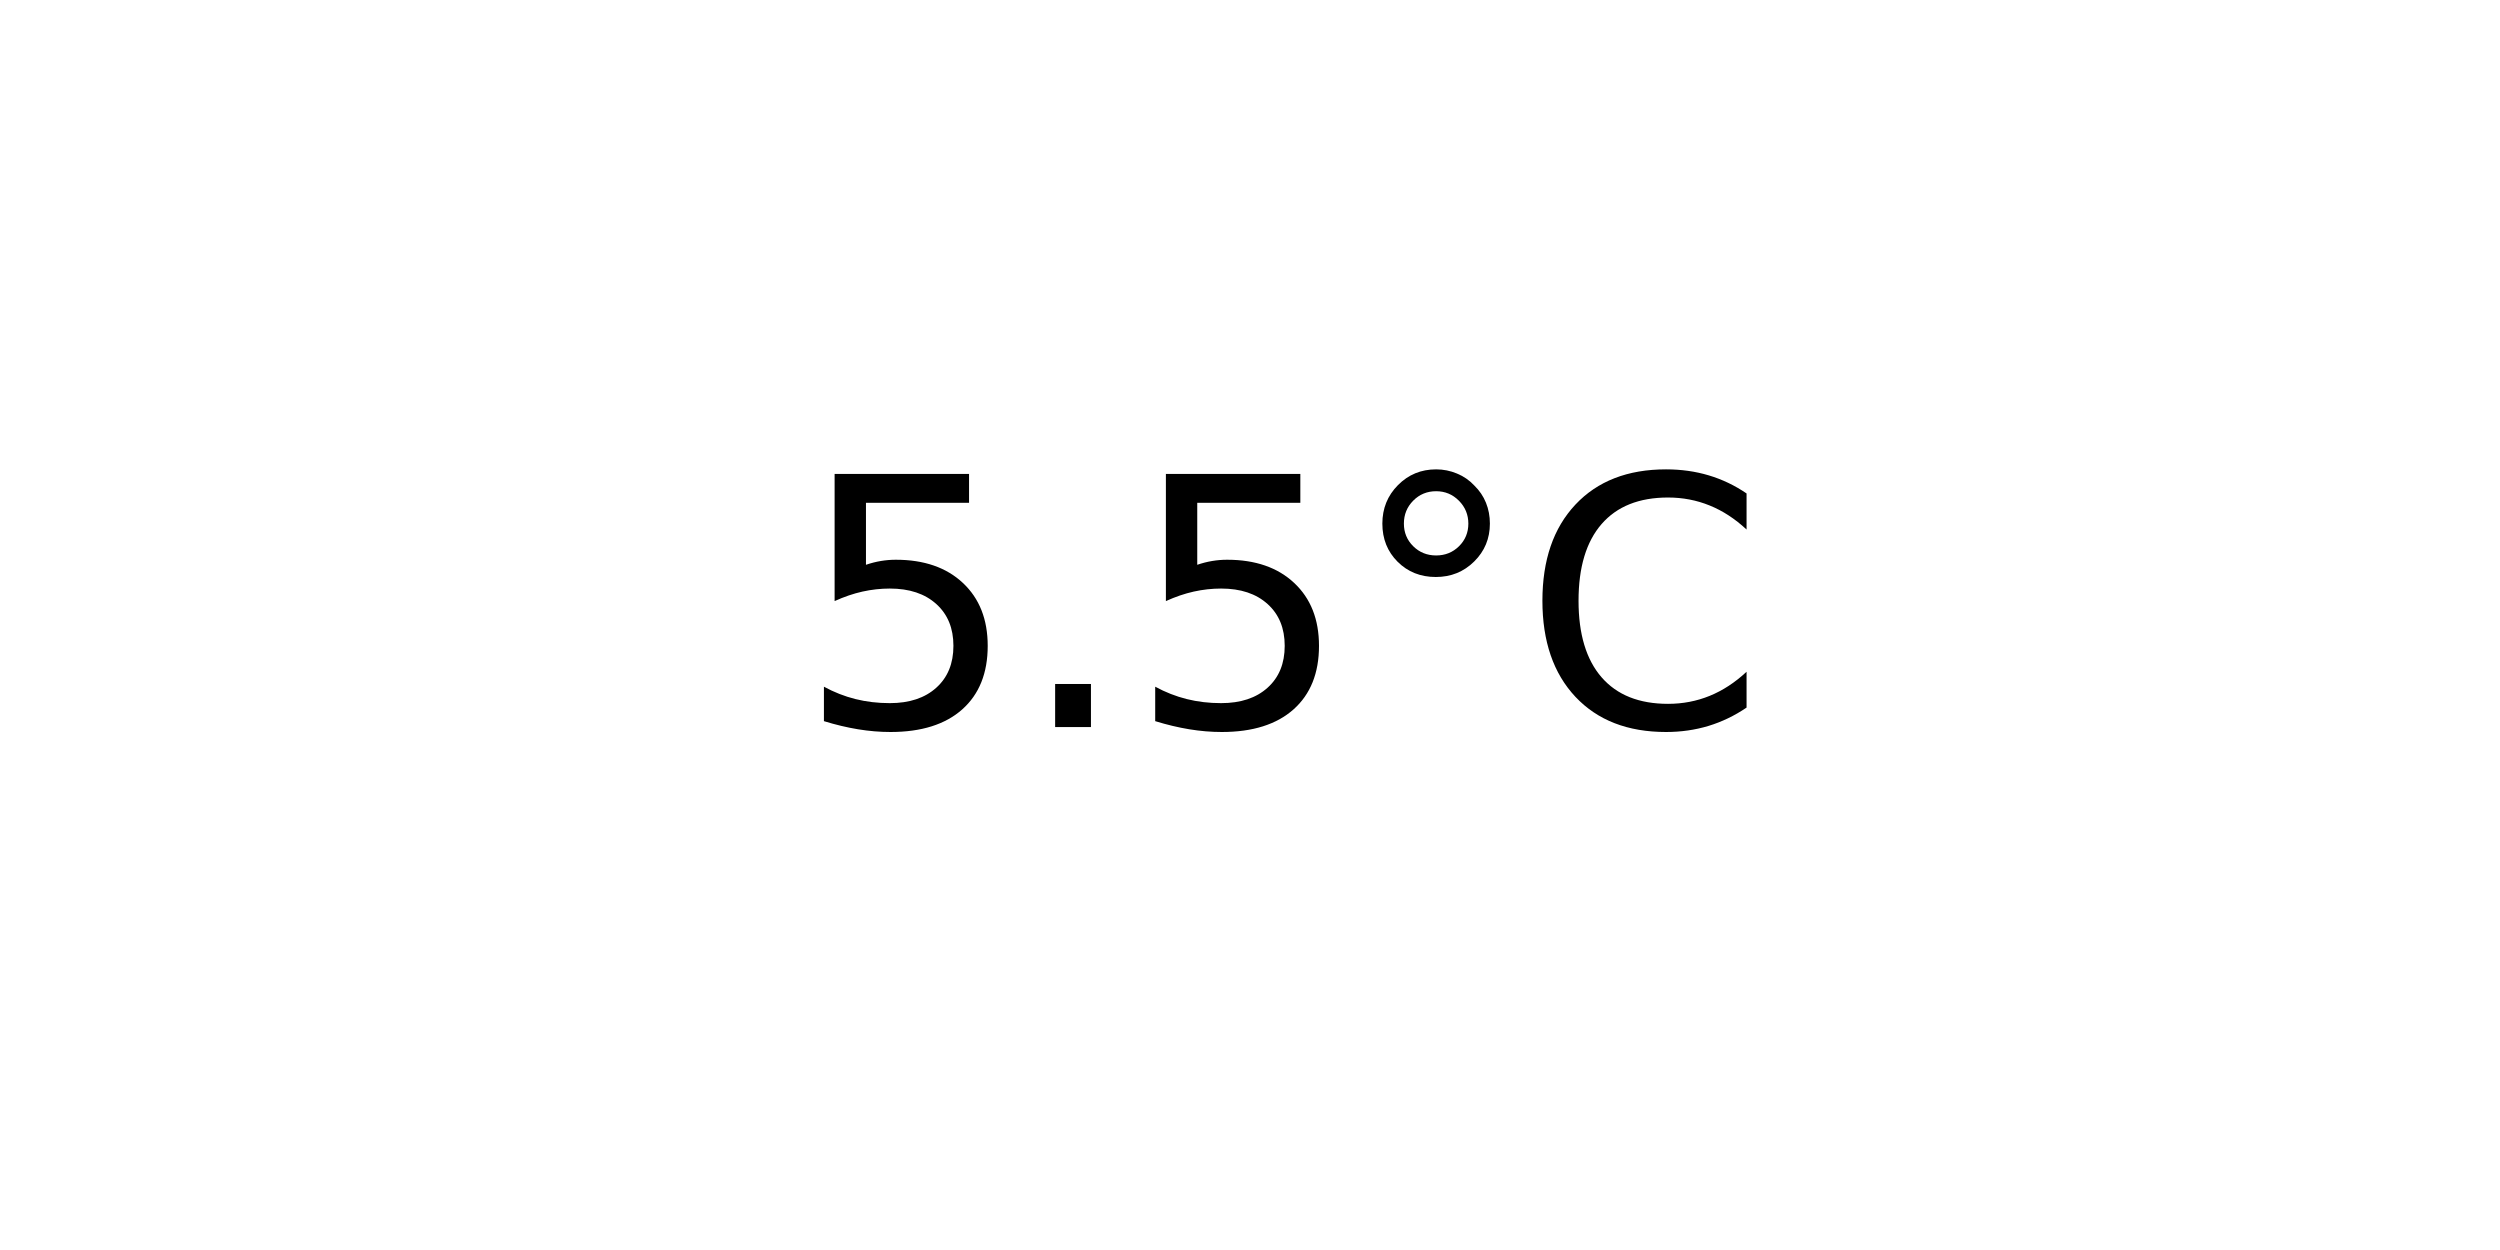
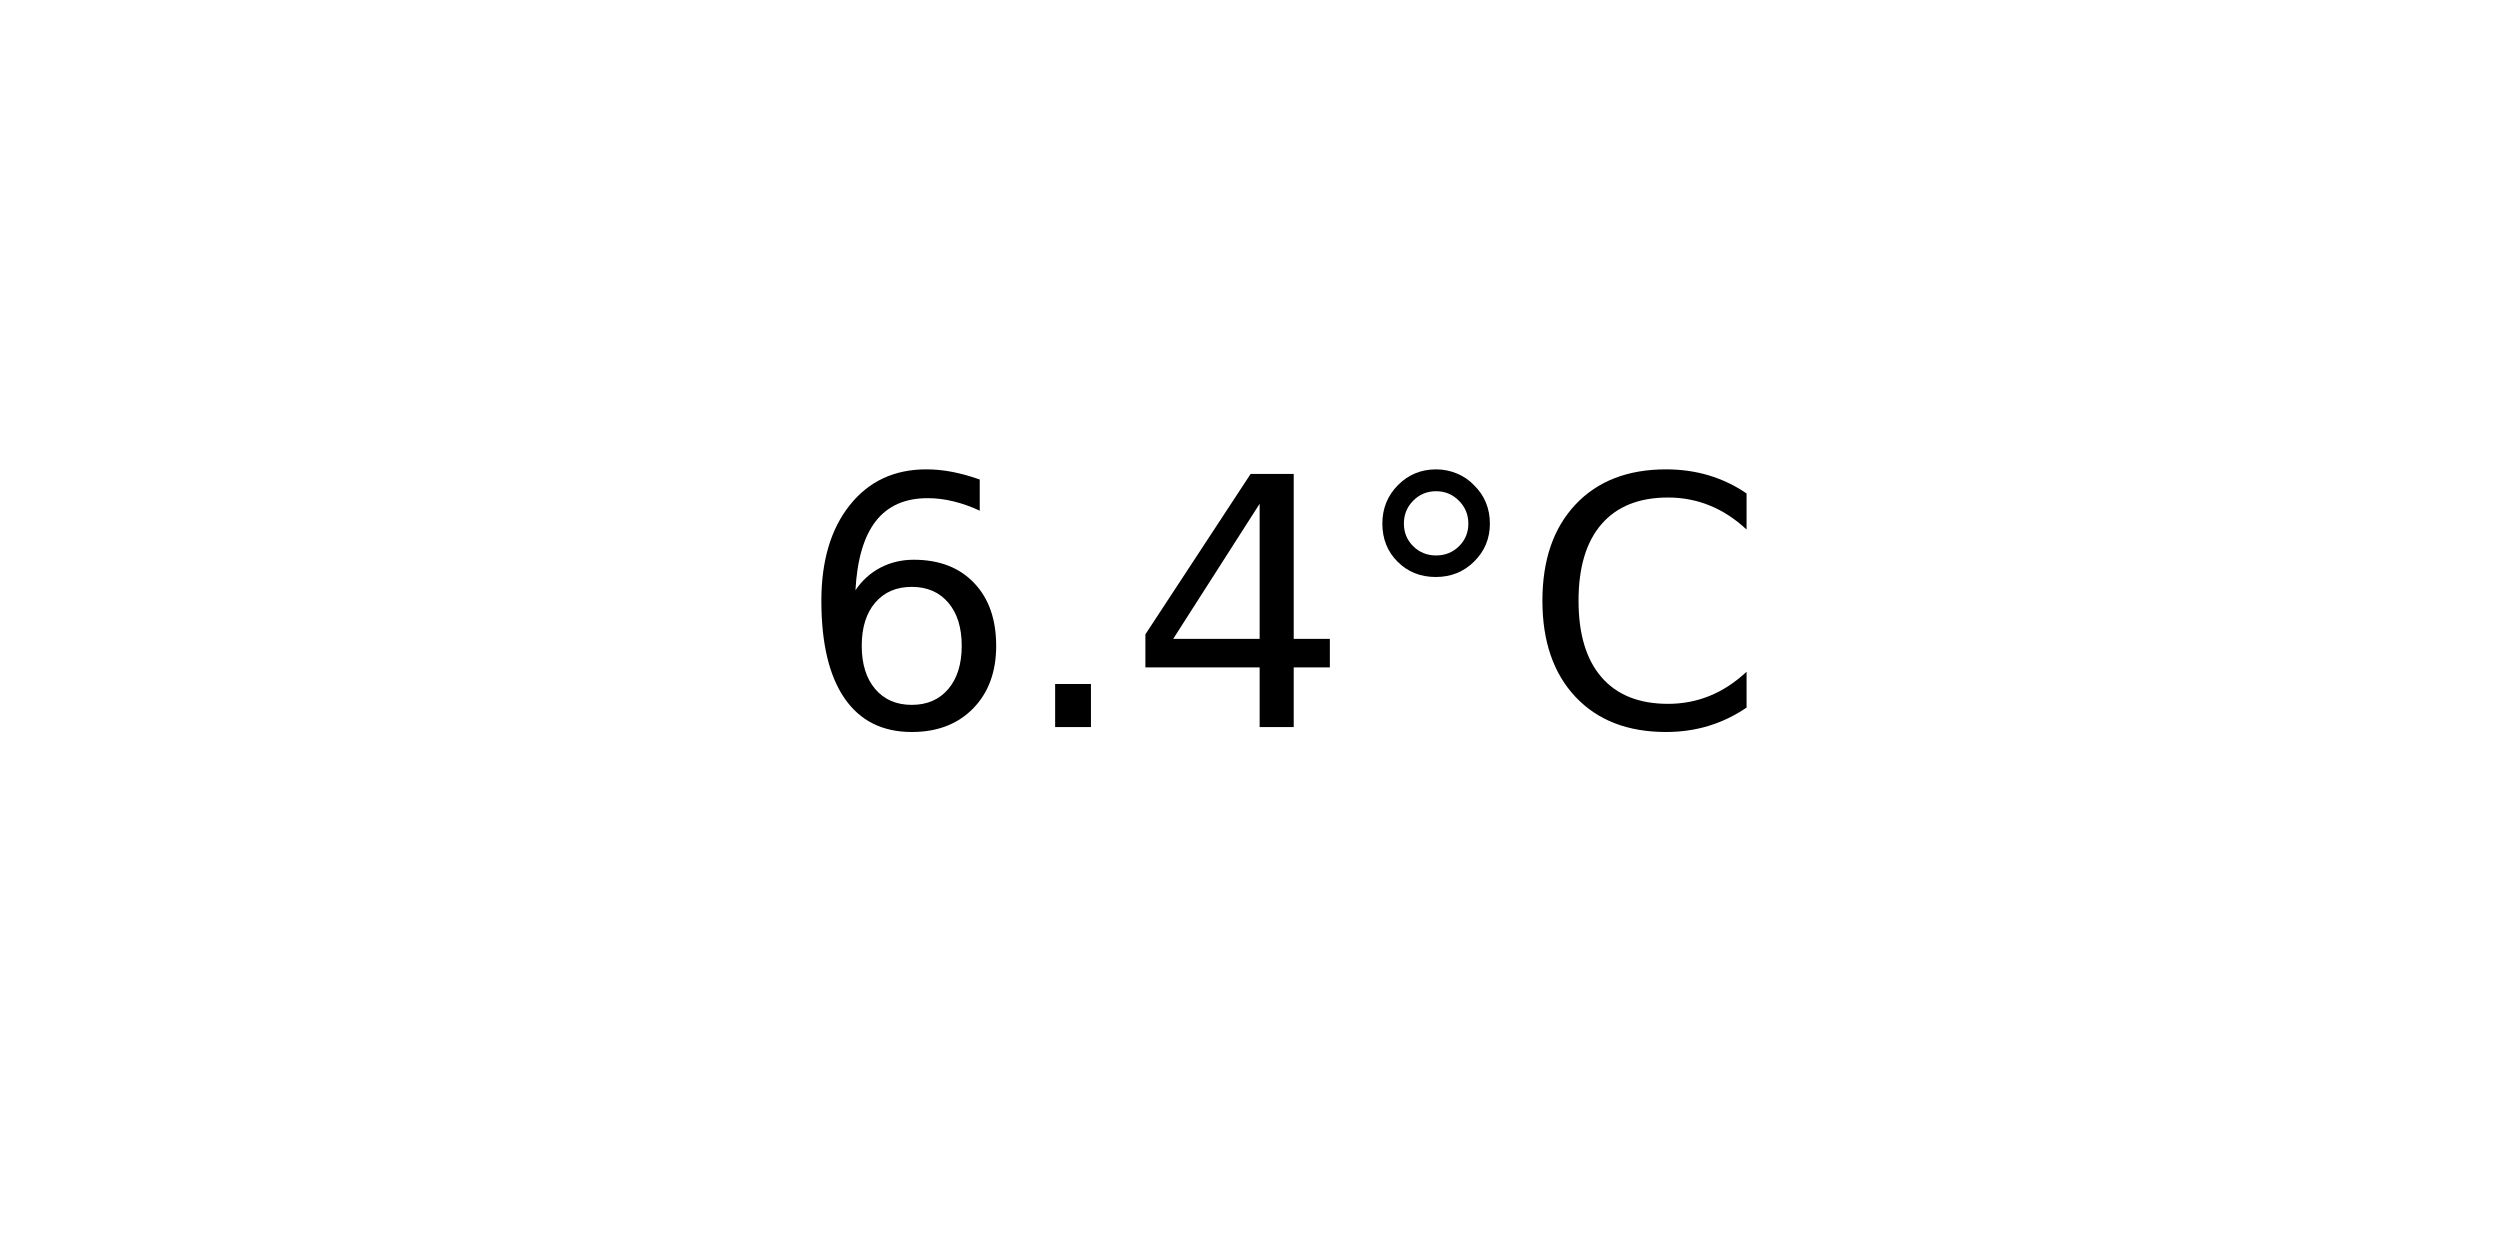
<svg xmlns="http://www.w3.org/2000/svg" xmlns:xlink="http://www.w3.org/1999/xlink" width="72pt" height="36pt" viewBox="0 0 72 36" version="1.1">
  <defs>
    <style type="text/css">*{stroke-linejoin: round; stroke-linecap: butt}</style>
  </defs>
  <g id="figure_1">
    <g id="axes_1">
      <g id="text_1">
        <g transform="translate(22.95703 20.93937) scale(0.1 -0.1)">
          <defs>
-             <path id="DejaVuSans-35" d="M 691 4666  L 3169 4666  L 3169 4134  L 1269 4134  L 1269 2991  Q 1406 3038 1543 3061  Q 1681 3084 1819 3084  Q 2600 3084 3056 2656  Q 3513 2228 3513 1497  Q 3513 744 3044 326  Q 2575 -91 1722 -91  Q 1428 -91 1123 -41  Q 819 9 494 109  L 494 744  Q 775 591 1075 516  Q 1375 441 1709 441  Q 2250 441 2565 725  Q 2881 1009 2881 1497  Q 2881 1984 2565 2268  Q 2250 2553 1709 2553  Q 1456 2553 1204 2497  Q 953 2441 691 2322  L 691 4666  z " transform="scale(0.015625)" />
+             <path id="DejaVuSans-36" d="M 2113 2584  Q 1688 2584 1439 2293  Q 1191 2003 1191 1497  Q 1191 994 1439 701  Q 1688 409 2113 409  Q 2538 409 2786 701  Q 3034 994 3034 1497  Q 3034 2003 2786 2293  Q 2538 2584 2113 2584  z M 3366 4563  L 3366 3988  Q 3128 4100 2886 4159  Q 2644 4219 2406 4219  Q 1781 4219 1451 3797  Q 1122 3375 1075 2522  Q 1259 2794 1537 2939  Q 1816 3084 2150 3084  Q 2853 3084 3261 2657  Q 3669 2231 3669 1497  Q 3669 778 3244 343  Q 2819 -91 2113 -91  Q 1303 -91 875 529  Q 447 1150 447 2328  Q 447 3434 972 4092  Q 1497 4750 2381 4750  Q 2619 4750 2861 4703  Q 3103 4656 3366 4563  z " transform="scale(0.015625)" />
            <path id="DejaVuSans-2e" d="M 684 794  L 1344 794  L 1344 0  L 684 0  L 684 794  z " transform="scale(0.015625)" />
+             <path id="DejaVuSans-34" d="M 2419 4116  L 825 1625  L 2419 1625  L 2419 4116  z M 2253 4666  L 3047 4666  L 3047 1625  L 3713 1625  L 3713 1100  L 3047 1100  L 3047 0  L 2419 0  L 2419 1100  L 313 1100  L 313 1709  L 2253 4666  z " transform="scale(0.015625)" />
            <path id="DejaVuSans-b0" d="M 1600 4347  Q 1350 4347 1178 4173  Q 1006 4000 1006 3750  Q 1006 3503 1178 3333  Q 1350 3163 1600 3163  Q 1850 3163 2022 3333  Q 2194 3503 2194 3750  Q 2194 3997 2020 4172  Q 1847 4347 1600 4347  z M 1600 4750  Q 1800 4750 1984 4673  Q 2169 4597 2303 4453  Q 2447 4313 2519 4134  Q 2591 3956 2591 3750  Q 2591 3338 2302 3052  Q 2013 2766 1594 2766  Q 1172 2766 890 3047  Q 609 3328 609 3750  Q 609 4169 896 4459  Q 1184 4750 1600 4750  z " transform="scale(0.015625)" />
            <path id="DejaVuSans-43" d="M 4122 4306  L 4122 3641  Q 3803 3938 3442 4084  Q 3081 4231 2675 4231  Q 1875 4231 1450 3742  Q 1025 3253 1025 2328  Q 1025 1406 1450 917  Q 1875 428 2675 428  Q 3081 428 3442 575  Q 3803 722 4122 1019  L 4122 359  Q 3791 134 3420 21  Q 3050 -91 2638 -91  Q 1578 -91 968 557  Q 359 1206 359 2328  Q 359 3453 968 4101  Q 1578 4750 2638 4750  Q 3056 4750 3426 4639  Q 3797 4528 4122 4306  z " transform="scale(0.015625)" />
          </defs>
-           <use xlink:href="#DejaVuSans-35" />
+           <use xlink:href="#DejaVuSans-36" />
          <use xlink:href="#DejaVuSans-2e" x="63.623" />
-           <use xlink:href="#DejaVuSans-35" x="95.41" />
+           <use xlink:href="#DejaVuSans-34" x="95.41" />
          <use xlink:href="#DejaVuSans-b0" x="159.033" />
          <use xlink:href="#DejaVuSans-43" x="209.033" />
        </g>
      </g>
    </g>
  </g>
</svg>
